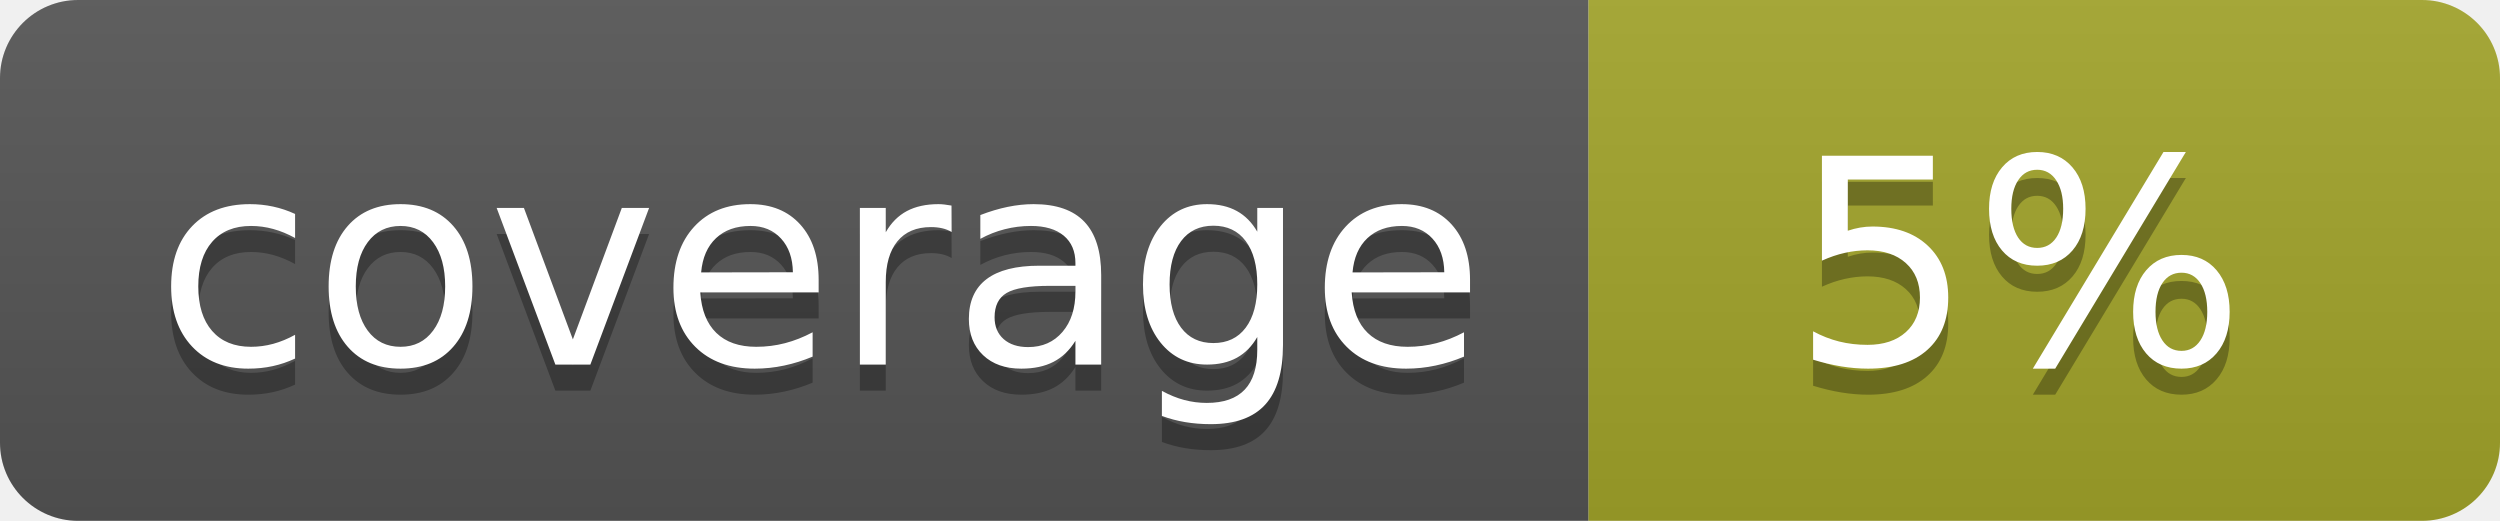
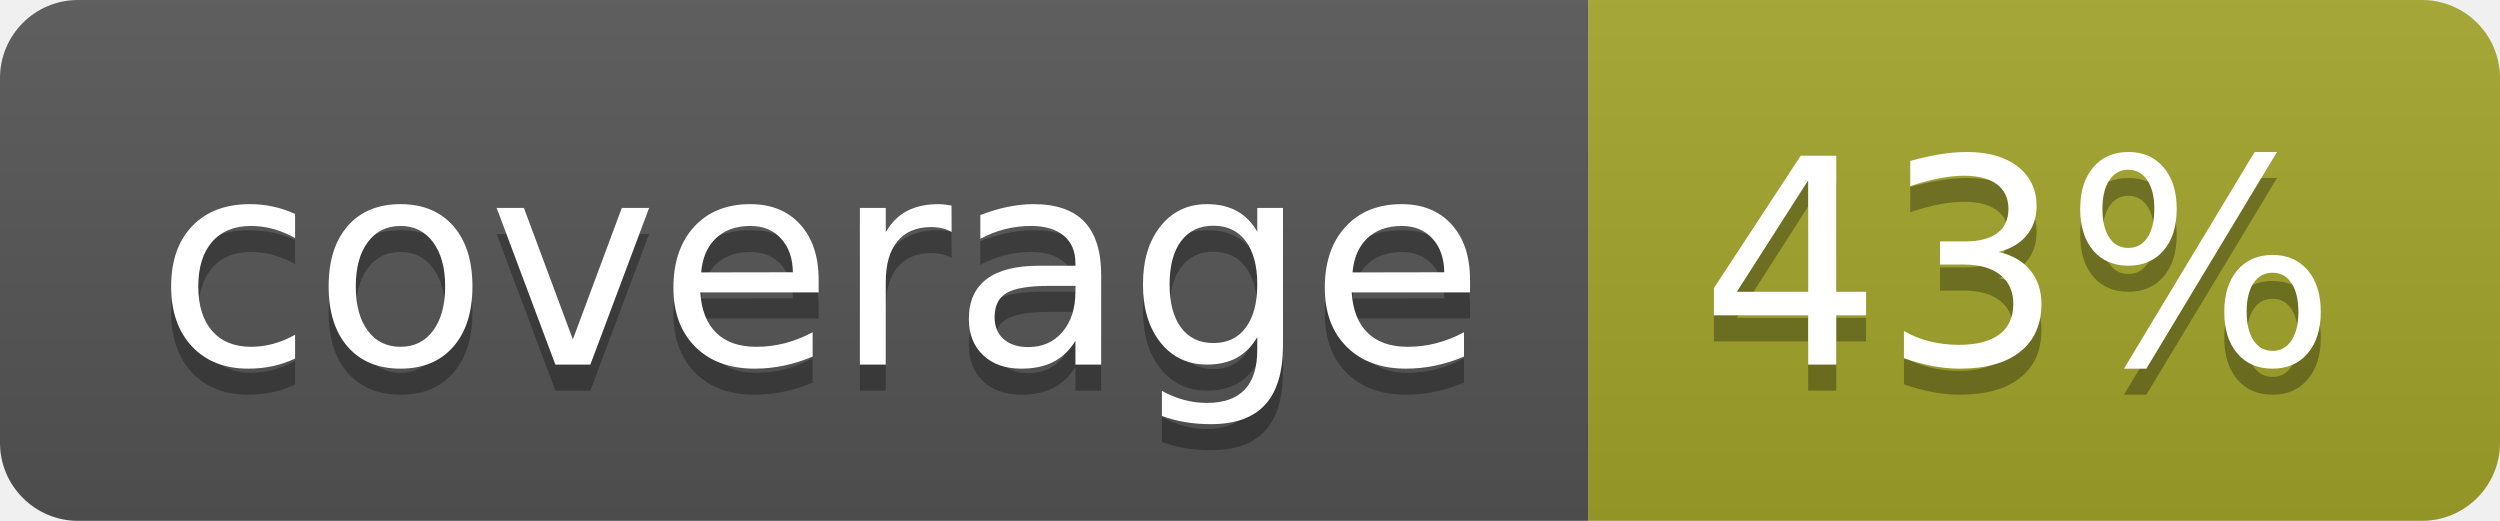
<svg xmlns="http://www.w3.org/2000/svg" width="96" height="20">
  <linearGradient id="b" x2="0" y2="100%">
    <stop offset="0" stop-color="#bbb" stop-opacity=".1" />
    <stop offset="1" stop-opacity=".1" />
  </linearGradient>
  <clipPath id="a">
    <rect width="96" height="20" rx="3" fill="#fff" />
  </clipPath>
  <g clip-path="url(#a)">
    <path fill="#555" d="M0 0h61v20H0z" />
    <path fill="#A3A52A" d="M61 0h35v20H61z" />
    <path fill="url(#b)" d="M0 0h96v20H0z" />
  </g>
  <g fill="#fff" text-anchor="middle" font-family="DejaVu Sans,Verdana,Geneva,sans-serif" font-size="110">
    <text x="315" y="150" fill="#010101" fill-opacity=".3" transform="scale(.1)" textLength="510">coverage</text>
    <text x="315" y="140" transform="scale(.1)" textLength="510">coverage</text>
-     <text x="775" y="150" fill="#010101" fill-opacity=".3" transform="scale(.1)" textLength="250">5%</text>
-     <text x="775" y="140" transform="scale(.1)" textLength="250">5%</text>
+     <text x="775" y="150" fill="#010101" fill-opacity=".3" transform="scale(.1)" textLength="250">43%</text>
+     <text x="775" y="140" transform="scale(.1)" textLength="250">43%</text>
  </g>
</svg>
